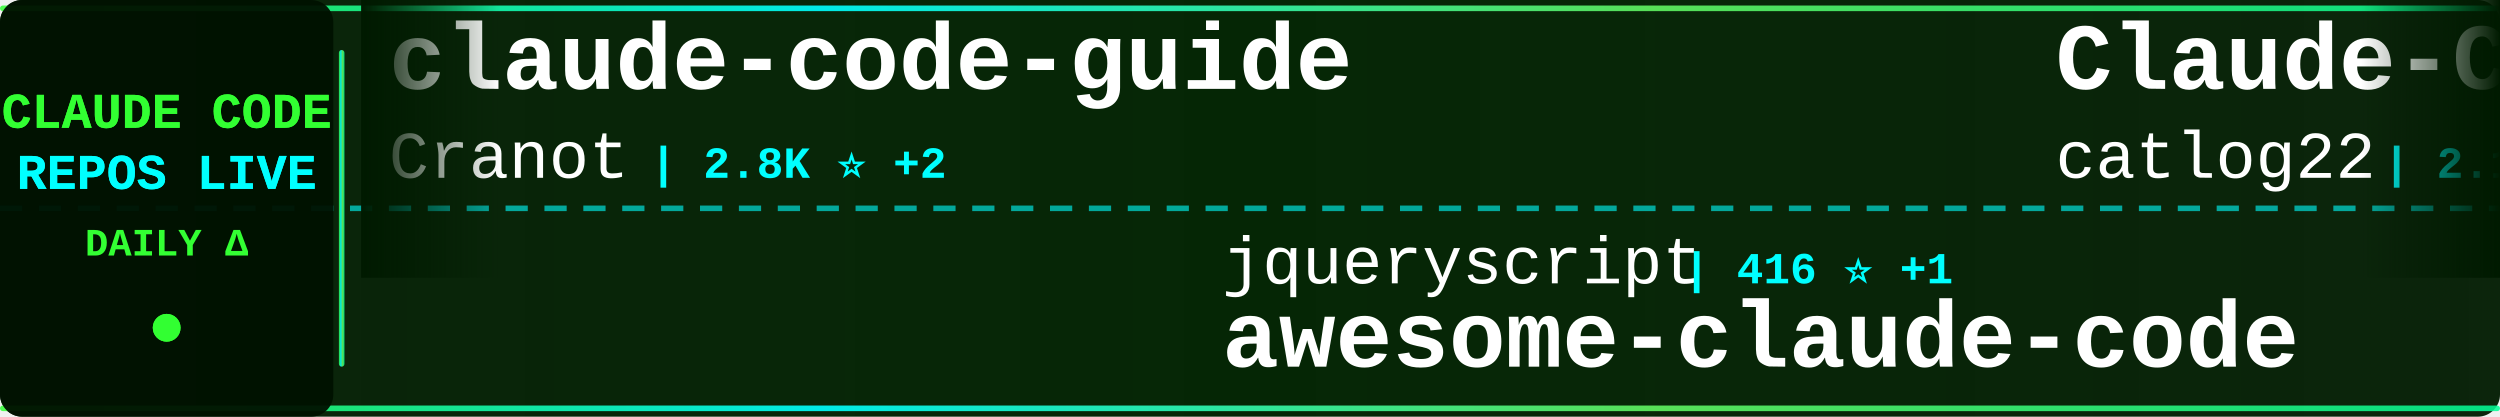
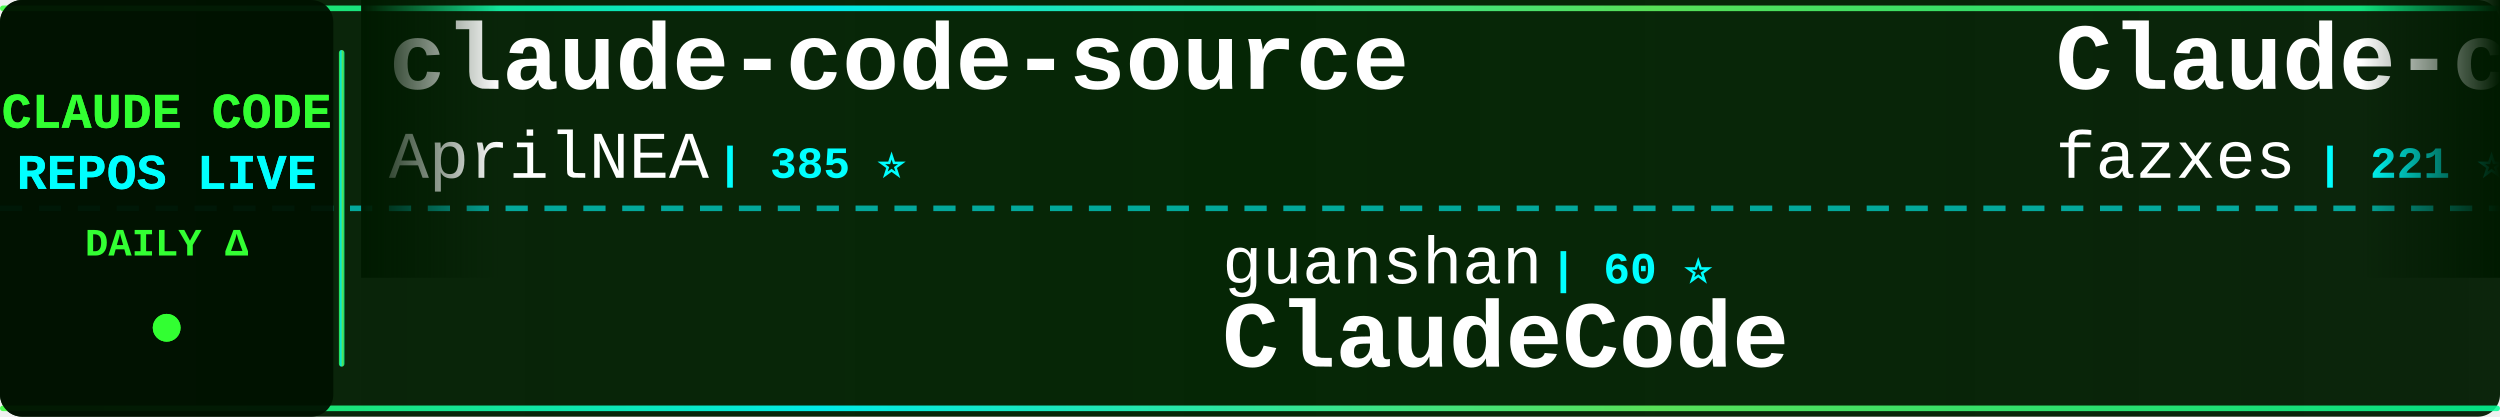
<svg xmlns="http://www.w3.org/2000/svg" width="900" height="150">
  <defs>
    <linearGradient id="tickerBg" x1="0%" y1="0%" x2="100%" y2="0%">
      <stop offset="0%" style="stop-color:#001a00;stop-opacity:0.95" />
      <stop offset="50%" style="stop-color:#002200;stop-opacity:0.98" />
      <stop offset="100%" style="stop-color:#001a00;stop-opacity:0.95" />
    </linearGradient>
    <linearGradient id="borderGrad" x1="0%" y1="0%" x2="100%" y2="0%">
      <stop offset="0%" style="stop-color:#33ff33;stop-opacity:0.85">
        <animate attributeName="stop-opacity" values="0.85;1;0.85" dur="2s" repeatCount="indefinite" />
      </stop>
      <stop offset="33%" style="stop-color:#00ffff;stop-opacity:0.9">
        <animate attributeName="stop-opacity" values="0.9;1;0.9" dur="2.2s" repeatCount="indefinite" />
      </stop>
      <stop offset="66%" style="stop-color:#66ff66;stop-opacity:0.85">
        <animate attributeName="stop-opacity" values="0.85;1;0.85" dur="1.8s" repeatCount="indefinite" />
      </stop>
      <stop offset="100%" style="stop-color:#00ff99;stop-opacity:0.85">
        <animate attributeName="stop-opacity" values="0.85;1;0.85" dur="2s" repeatCount="indefinite" />
      </stop>
    </linearGradient>
    <filter id="textGlow">
      <feGaussianBlur stdDeviation="0.1" result="coloredBlur" />
      <feMerge>
        <feMergeNode in="coloredBlur" />
        <feMergeNode in="SourceGraphic" />
      </feMerge>
    </filter>
    <filter id="metricGlow">
      <feGaussianBlur stdDeviation="0.2" result="coloredBlur" />
      <feMerge>
        <feMergeNode in="coloredBlur" />
        <feMergeNode in="SourceGraphic" />
      </feMerge>
    </filter>
    <linearGradient id="leftFade" x1="0%" y1="0%" x2="100%" y2="0%">
      <stop offset="0%" style="stop-color:#001a00;stop-opacity:1" />
      <stop offset="100%" style="stop-color:#001a00;stop-opacity:0" />
    </linearGradient>
    <linearGradient id="rightFade" x1="0%" y1="0%" x2="100%" y2="0%">
      <stop offset="0%" style="stop-color:#001a00;stop-opacity:0" />
      <stop offset="100%" style="stop-color:#001a00;stop-opacity:1" />
    </linearGradient>
  </defs>
  <rect width="900" height="150" fill="url(#tickerBg)" rx="8" />
  <rect x="0" y="2" width="900" height="2" fill="url(#borderGrad)" rx="1" />
  <rect x="0" y="146" width="900" height="2" fill="url(#borderGrad)" rx="1" />
  <line x1="0" y1="75" x2="900" y2="75" stroke="#00ffff" stroke-width="2" stroke-dasharray="8 6" opacity="0.6" />
  <rect x="0" y="0" width="120" height="150" fill="#001100" opacity="0.95" rx="8" />
  <text x="60" y="46" font-family="'Courier New', monospace" font-size="18" font-weight="bold" fill="#33ff33" text-anchor="middle" filter="url(#textGlow)">
    CLAUDE CODE
  </text>
  <text x="60" y="68" font-family="'Courier New', monospace" font-size="18" font-weight="bold" fill="#00ffff" text-anchor="middle" filter="url(#textGlow)">
    REPOS LIVE
  </text>
  <text x="60" y="92" font-family="'Courier New', monospace" font-size="14" font-weight="bold" fill="#33ff33" text-anchor="middle">
    DAILY Δ
  </text>
  <circle cx="60" cy="118" r="5" fill="#33ff33" filter="url(#metricGlow)">
    <animate attributeName="r" values="4;6;4" dur="1.5s" repeatCount="indefinite" />
    <animate attributeName="opacity" values="0.6;1;0.6" dur="1.5s" repeatCount="indefinite" />
  </circle>
  <rect x="122" y="18" width="2" height="114" fill="url(#borderGrad)" rx="1" />
  <clipPath id="tickerClip">
    <rect x="130" y="0" width="770" height="150" />
  </clipPath>
  <g clip-path="url(#tickerClip)">
    <g id="tickerItems">
      <animateTransform attributeName="transform" attributeType="XML" type="translate" from="0 0" to="-3000 0" dur="54s" repeatCount="indefinite" />
      <g transform="translate(0, 0)">
-         <text x="140" y="32" font-family="'Courier New', monospace" font-size="34" font-weight="bold" fill="#ffffff">claude-code-guide</text>
-         <text x="140" y="64" font-family="'Courier New', monospace" font-size="24" font-weight="normal" fill="#ffffff" opacity="1.0">Cranot</text>
-         <text x="234" y="64" font-family="'Courier New', monospace" font-size="16" font-weight="bold" fill="#00ffff"> | 2.8K ⭐ +2</text>
+         <text x="140" y="32" font-family="'Courier New', monospace" font-size="34" font-weight="bold" fill="#ffffff">claude-code-source</text>
+         <text x="140" y="64" font-family="'Courier New', monospace" font-size="24" font-weight="normal" fill="#ffffff" opacity="1.0">AprilNEA</text>
+         <text x="258" y="64" font-family="'Courier New', monospace" font-size="16" font-weight="bold" fill="#00ffff"> | 385 ⭐</text>
      </g>
      <g transform="translate(300, 0)">
-         <text x="140" y="102" font-family="'Courier New', monospace" font-size="24" font-weight="normal" fill="#ffffff" opacity="1.0">jqueryscript</text>
-         <text x="306" y="102" font-family="'Courier New', monospace" font-size="16" font-weight="bold" fill="#00ffff"> | 416 ⭐ +1</text>
-         <text x="140" y="132" font-family="'Courier New', monospace" font-size="34" font-weight="bold" fill="#ffffff">awesome-claude-code</text>
+         <text x="140" y="102" font-family="'Courier New', monospace" font-size="24" font-weight="normal" fill="#ffffff" opacity="1.0">guanshan</text>
+         <text x="258" y="102" font-family="'Courier New', monospace" font-size="16" font-weight="bold" fill="#00ffff"> | 60 ⭐</text>
+         <text x="140" y="132" font-family="'Courier New', monospace" font-size="34" font-weight="bold" fill="#ffffff">ClaudeCode</text>
      </g>
      <g transform="translate(600, 0)">
-         <text x="140" y="32" font-family="'Courier New', monospace" font-size="34" font-weight="bold" fill="#ffffff">Claude-Code-Workflow</text>
-         <text x="140" y="64" font-family="'Courier New', monospace" font-size="24" font-weight="normal" fill="#ffffff" opacity="1.0">catlog22</text>
-         <text x="258" y="64" font-family="'Courier New', monospace" font-size="16" font-weight="bold" fill="#00ffff"> | 2.1K ⭐ +2</text>
+         <text x="140" y="32" font-family="'Courier New', monospace" font-size="34" font-weight="bold" fill="#ffffff">Claude-code</text>
+         <text x="140" y="64" font-family="'Courier New', monospace" font-size="24" font-weight="normal" fill="#ffffff" opacity="1.0">fazxes</text>
+         <text x="234" y="64" font-family="'Courier New', monospace" font-size="16" font-weight="bold" fill="#00ffff"> | 221 ⭐ +1</text>
      </g>
      <g transform="translate(900, 0)">
-         <text x="140" y="102" font-family="'Courier New', monospace" font-size="24" font-weight="normal" fill="#ffffff" opacity="1.0">ChinaSiro</text>
-         <text x="270" y="102" font-family="'Courier New', monospace" font-size="16" font-weight="bold" fill="#00ffff"> | 9.4K ⭐ +10</text>
-         <text x="140" y="132" font-family="'Courier New', monospace" font-size="34" font-weight="bold" fill="#ffffff">claude-code-sourcemap</text>
+         <text x="140" y="102" font-family="'Courier New', monospace" font-size="24" font-weight="normal" fill="#ffffff" opacity="1.0">andrew-kramer-inno</text>
+         <text x="378" y="102" font-family="'Courier New', monospace" font-size="16" font-weight="bold" fill="#00ffff"> | 592 ⭐</text>
+         <text x="140" y="132" font-family="'Courier New', monospace" font-size="34" font-weight="bold" fill="#ffffff">claude-code-source-build</text>
      </g>
      <g transform="translate(1200, 0)">
+         <text x="140" y="32" font-family="'Courier New', monospace" font-size="34" font-weight="bold" fill="#ffffff">claude-code-security-rev...</text>
+         <text x="140" y="64" font-family="'Courier New', monospace" font-size="24" font-weight="normal" fill="#ffffff" opacity="1.0">anthropics</text>
+         <text x="282" y="64" font-family="'Courier New', monospace" font-size="16" font-weight="bold" fill="#00ffff"> | 5.2K ⭐ +31</text>
+       </g>
+       <g transform="translate(1500, 0)">
+         <text x="140" y="102" font-family="'Courier New', monospace" font-size="24" font-weight="normal" fill="#ffffff" opacity="1.0">luyao618</text>
+         <text x="258" y="102" font-family="'Courier New', monospace" font-size="16" font-weight="bold" fill="#00ffff"> | 1.5K ⭐ +7</text>
+         <text x="140" y="132" font-family="'Courier New', monospace" font-size="34" font-weight="bold" fill="#ffffff">Claude-Code-Source-Study</text>
+       </g>
+       <g transform="translate(1800, 0)">
+         <text x="140" y="32" font-family="'Courier New', monospace" font-size="34" font-weight="bold" fill="#ffffff">how-claude-code-works</text>
+         <text x="140" y="64" font-family="'Courier New', monospace" font-size="24" font-weight="normal" fill="#ffffff" opacity="1.0">Windy3f3f3f3f</text>
+         <text x="318" y="64" font-family="'Courier New', monospace" font-size="16" font-weight="bold" fill="#00ffff"> | 2.6K ⭐ +13</text>
+       </g>
+       <g transform="translate(2100, 0)">
+         <text x="140" y="102" font-family="'Courier New', monospace" font-size="24" font-weight="normal" fill="#ffffff" opacity="1.0">ghuntley</text>
+         <text x="258" y="102" font-family="'Courier New', monospace" font-size="16" font-weight="bold" fill="#00ffff"> | 982 ⭐</text>
+         <text x="140" y="132" font-family="'Courier New', monospace" font-size="34" font-weight="bold" fill="#ffffff">claude-code-source-code-...</text>
+       </g>
+       <g transform="translate(2400, 0)">
        <text x="140" y="32" font-family="'Courier New', monospace" font-size="34" font-weight="bold" fill="#ffffff">Open-ClaudeCode</text>
        <text x="140" y="64" font-family="'Courier New', monospace" font-size="24" font-weight="normal" fill="#ffffff" opacity="1.0">LING71671</text>
        <text x="270" y="64" font-family="'Courier New', monospace" font-size="16" font-weight="bold" fill="#00ffff"> | 878 ⭐ +2</text>
      </g>
-       <g transform="translate(1500, 0)">
-         <text x="140" y="102" font-family="'Courier New', monospace" font-size="24" font-weight="normal" fill="#ffffff" opacity="1.0">zstmfhy</text>
-         <text x="246" y="102" font-family="'Courier New', monospace" font-size="16" font-weight="bold" fill="#00ffff"> | 190 ⭐</text>
-         <text x="140" y="132" font-family="'Courier New', monospace" font-size="34" font-weight="bold" fill="#ffffff">Claude-code</text>
-       </g>
-       <g transform="translate(1800, 0)">
-         <text x="140" y="32" font-family="'Courier New', monospace" font-size="34" font-weight="bold" fill="#ffffff">skills</text>
-         <text x="140" y="64" font-family="'Courier New', monospace" font-size="24" font-weight="normal" fill="#ffffff" opacity="1.0">anthropics</text>
-         <text x="282" y="64" font-family="'Courier New', monospace" font-size="16" font-weight="bold" fill="#00ffff"> | 149.0K ⭐ +461</text>
-       </g>
-       <g transform="translate(2100, 0)">
-         <text x="140" y="102" font-family="'Courier New', monospace" font-size="24" font-weight="normal" fill="#ffffff" opacity="1.0">Pimzino</text>
-         <text x="246" y="102" font-family="'Courier New', monospace" font-size="16" font-weight="bold" fill="#00ffff"> | 3.8K ⭐</text>
-         <text x="140" y="132" font-family="'Courier New', monospace" font-size="34" font-weight="bold" fill="#ffffff">claude-code-spec-workflo...</text>
-       </g>
-       <g transform="translate(2400, 0)">
-         <text x="140" y="32" font-family="'Courier New', monospace" font-size="34" font-weight="bold" fill="#ffffff">andrej-karpathy-skills</text>
-         <text x="140" y="64" font-family="'Courier New', monospace" font-size="24" font-weight="normal" fill="#ffffff" opacity="1.0">multica-ai</text>
-         <text x="282" y="64" font-family="'Courier New', monospace" font-size="16" font-weight="bold" fill="#00ffff"> | 172.8K ⭐ +767</text>
-       </g>
      <g transform="translate(2700, 0)">
-         <text x="140" y="102" font-family="'Courier New', monospace" font-size="24" font-weight="normal" fill="#ffffff" opacity="1.0">luyao618</text>
-         <text x="258" y="102" font-family="'Courier New', monospace" font-size="16" font-weight="bold" fill="#00ffff"> | 1.5K ⭐ +6</text>
-         <text x="140" y="132" font-family="'Courier New', monospace" font-size="34" font-weight="bold" fill="#ffffff">Claude-Code-Source-Study</text>
+         <text x="140" y="102" font-family="'Courier New', monospace" font-size="24" font-weight="normal" fill="#ffffff" opacity="1.0">anthropics</text>
+         <text x="282" y="102" font-family="'Courier New', monospace" font-size="16" font-weight="bold" fill="#00ffff"> | 149.1K ⭐ +463</text>
+         <text x="140" y="132" font-family="'Courier New', monospace" font-size="34" font-weight="bold" fill="#ffffff">skills</text>
      </g>
      <g transform="translate(3000, 0)">
-         <text x="140" y="32" font-family="'Courier New', monospace" font-size="34" font-weight="bold" fill="#ffffff">claude-code-guide</text>
-         <text x="140" y="64" font-family="'Courier New', monospace" font-size="24" font-weight="normal" fill="#ffffff" opacity="1.0">Cranot</text>
-         <text x="234" y="64" font-family="'Courier New', monospace" font-size="16" font-weight="bold" fill="#00ffff"> | 2.8K ⭐ +2</text>
+         <text x="140" y="32" font-family="'Courier New', monospace" font-size="34" font-weight="bold" fill="#ffffff">claude-code-source</text>
+         <text x="140" y="64" font-family="'Courier New', monospace" font-size="24" font-weight="normal" fill="#ffffff" opacity="1.0">AprilNEA</text>
+         <text x="258" y="64" font-family="'Courier New', monospace" font-size="16" font-weight="bold" fill="#00ffff"> | 385 ⭐</text>
      </g>
      <g transform="translate(3300, 0)">
-         <text x="140" y="102" font-family="'Courier New', monospace" font-size="24" font-weight="normal" fill="#ffffff" opacity="1.0">jqueryscript</text>
-         <text x="306" y="102" font-family="'Courier New', monospace" font-size="16" font-weight="bold" fill="#00ffff"> | 416 ⭐ +1</text>
-         <text x="140" y="132" font-family="'Courier New', monospace" font-size="34" font-weight="bold" fill="#ffffff">awesome-claude-code</text>
+         <text x="140" y="102" font-family="'Courier New', monospace" font-size="24" font-weight="normal" fill="#ffffff" opacity="1.0">guanshan</text>
+         <text x="258" y="102" font-family="'Courier New', monospace" font-size="16" font-weight="bold" fill="#00ffff"> | 60 ⭐</text>
+         <text x="140" y="132" font-family="'Courier New', monospace" font-size="34" font-weight="bold" fill="#ffffff">ClaudeCode</text>
      </g>
      <g transform="translate(3600, 0)">
-         <text x="140" y="32" font-family="'Courier New', monospace" font-size="34" font-weight="bold" fill="#ffffff">Claude-Code-Workflow</text>
-         <text x="140" y="64" font-family="'Courier New', monospace" font-size="24" font-weight="normal" fill="#ffffff" opacity="1.0">catlog22</text>
-         <text x="258" y="64" font-family="'Courier New', monospace" font-size="16" font-weight="bold" fill="#00ffff"> | 2.1K ⭐ +2</text>
+         <text x="140" y="32" font-family="'Courier New', monospace" font-size="34" font-weight="bold" fill="#ffffff">Claude-code</text>
+         <text x="140" y="64" font-family="'Courier New', monospace" font-size="24" font-weight="normal" fill="#ffffff" opacity="1.0">fazxes</text>
+         <text x="234" y="64" font-family="'Courier New', monospace" font-size="16" font-weight="bold" fill="#00ffff"> | 221 ⭐ +1</text>
      </g>
      <g transform="translate(3900, 0)">
-         <text x="140" y="102" font-family="'Courier New', monospace" font-size="24" font-weight="normal" fill="#ffffff" opacity="1.0">ChinaSiro</text>
-         <text x="270" y="102" font-family="'Courier New', monospace" font-size="16" font-weight="bold" fill="#00ffff"> | 9.4K ⭐ +10</text>
-         <text x="140" y="132" font-family="'Courier New', monospace" font-size="34" font-weight="bold" fill="#ffffff">claude-code-sourcemap</text>
+         <text x="140" y="102" font-family="'Courier New', monospace" font-size="24" font-weight="normal" fill="#ffffff" opacity="1.0">andrew-kramer-inno</text>
+         <text x="378" y="102" font-family="'Courier New', monospace" font-size="16" font-weight="bold" fill="#00ffff"> | 592 ⭐</text>
+         <text x="140" y="132" font-family="'Courier New', monospace" font-size="34" font-weight="bold" fill="#ffffff">claude-code-source-build</text>
      </g>
    </g>
  </g>
  <rect x="130" y="0" width="50" height="100" fill="url(#leftFade)" />
  <rect x="850" y="0" width="50" height="100" fill="url(#rightFade)" />
</svg>
